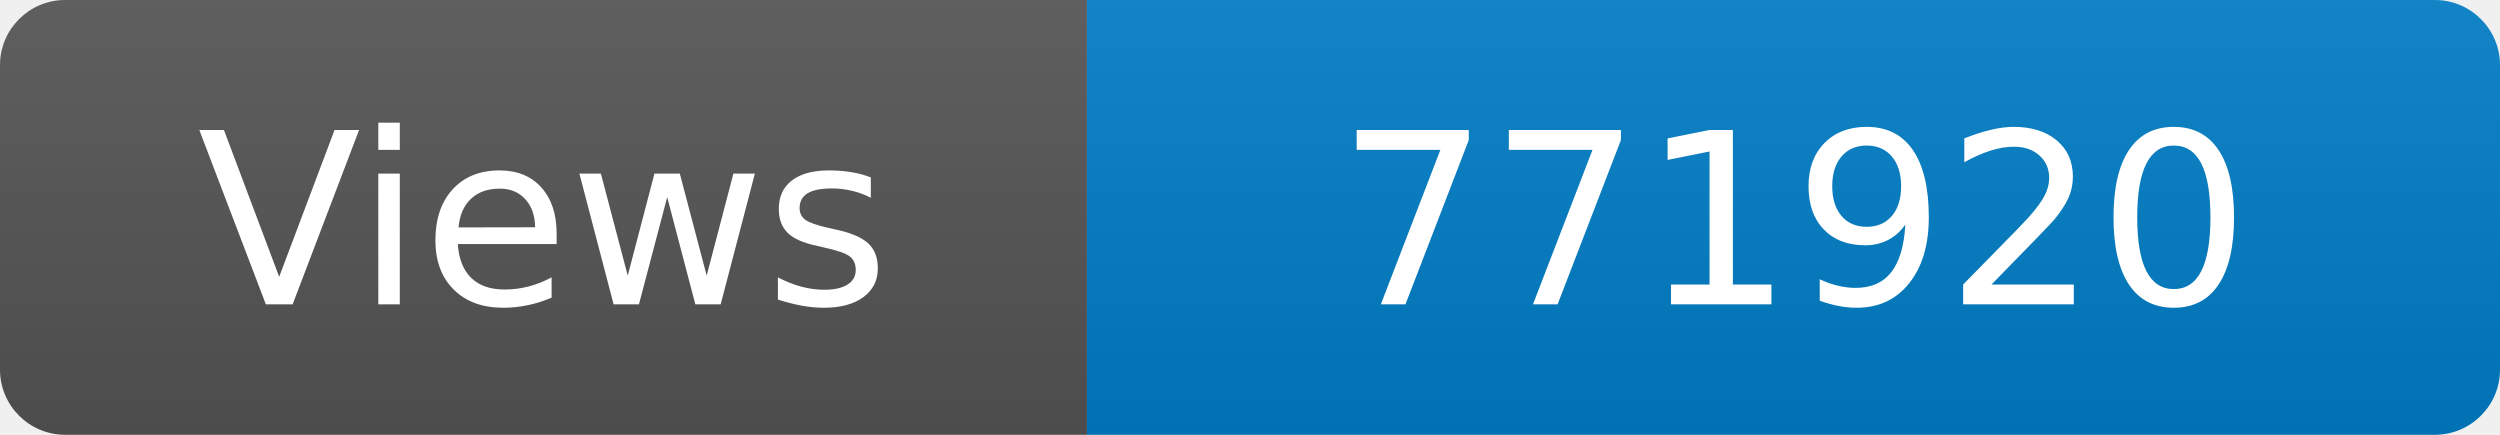
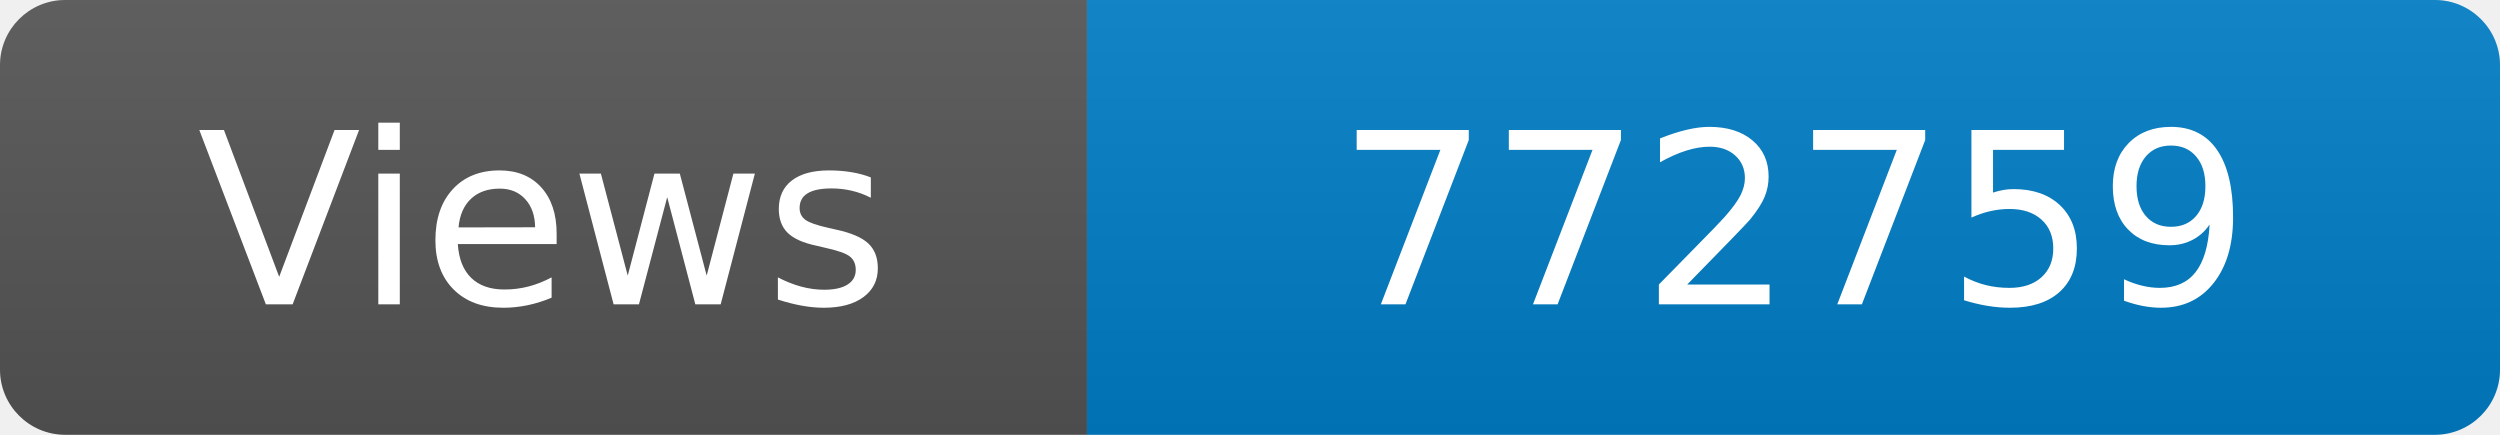
<svg xmlns="http://www.w3.org/2000/svg" width="115" height="20" role="img" aria-label="Maintained?: yes">
  <linearGradient id="s" x2="0" y2="100%">
    <stop offset="0" stop-color="#bbb" stop-opacity=".1" />
    <stop offset="1" stop-opacity=".1" />
  </linearGradient>
  <clipPath id="r">
    <rect width="115" height="20" rx="3" fill="#fff" />
  </clipPath>
  <g clip-path="url(#r)">
    <rect width="50" height="20" fill="#555" />
    <rect x="50" width="160" height="20" fill="#007ec6" />
    <rect width="115" height="20" fill="url(#s)" />
  </g>
  <g fill="#fff" text-anchor="middle" font-family="Verdana,Geneva,DejaVu Sans,sans-serif" font-size="110">
    <text x="250" y="140" transform="scale(.1)" fill="#fff">Views</text>
-     <text x="825" y="140" transform="scale(.1)" fill="#fff">771920</text>
+     <text x="825" y="140" transform="scale(.1)" fill="#fff">772759</text>
  </g>
</svg>
